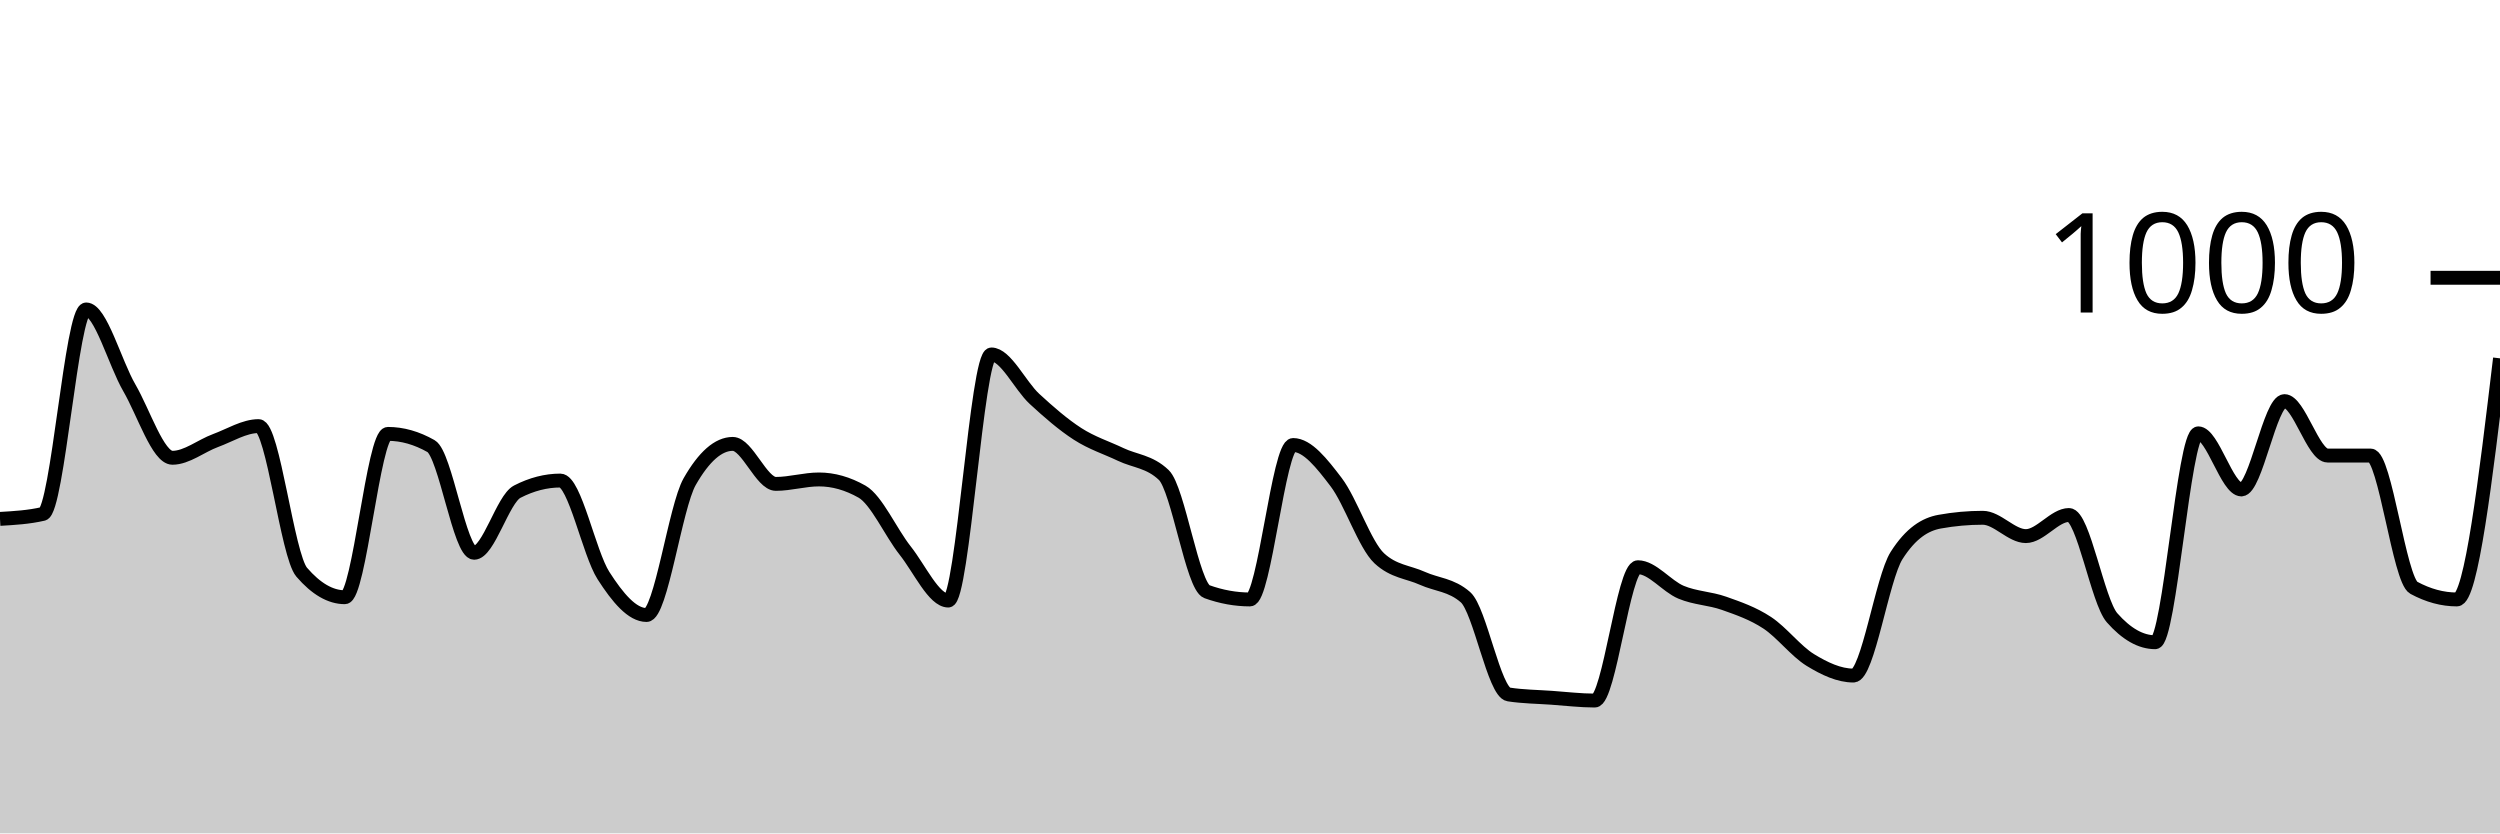
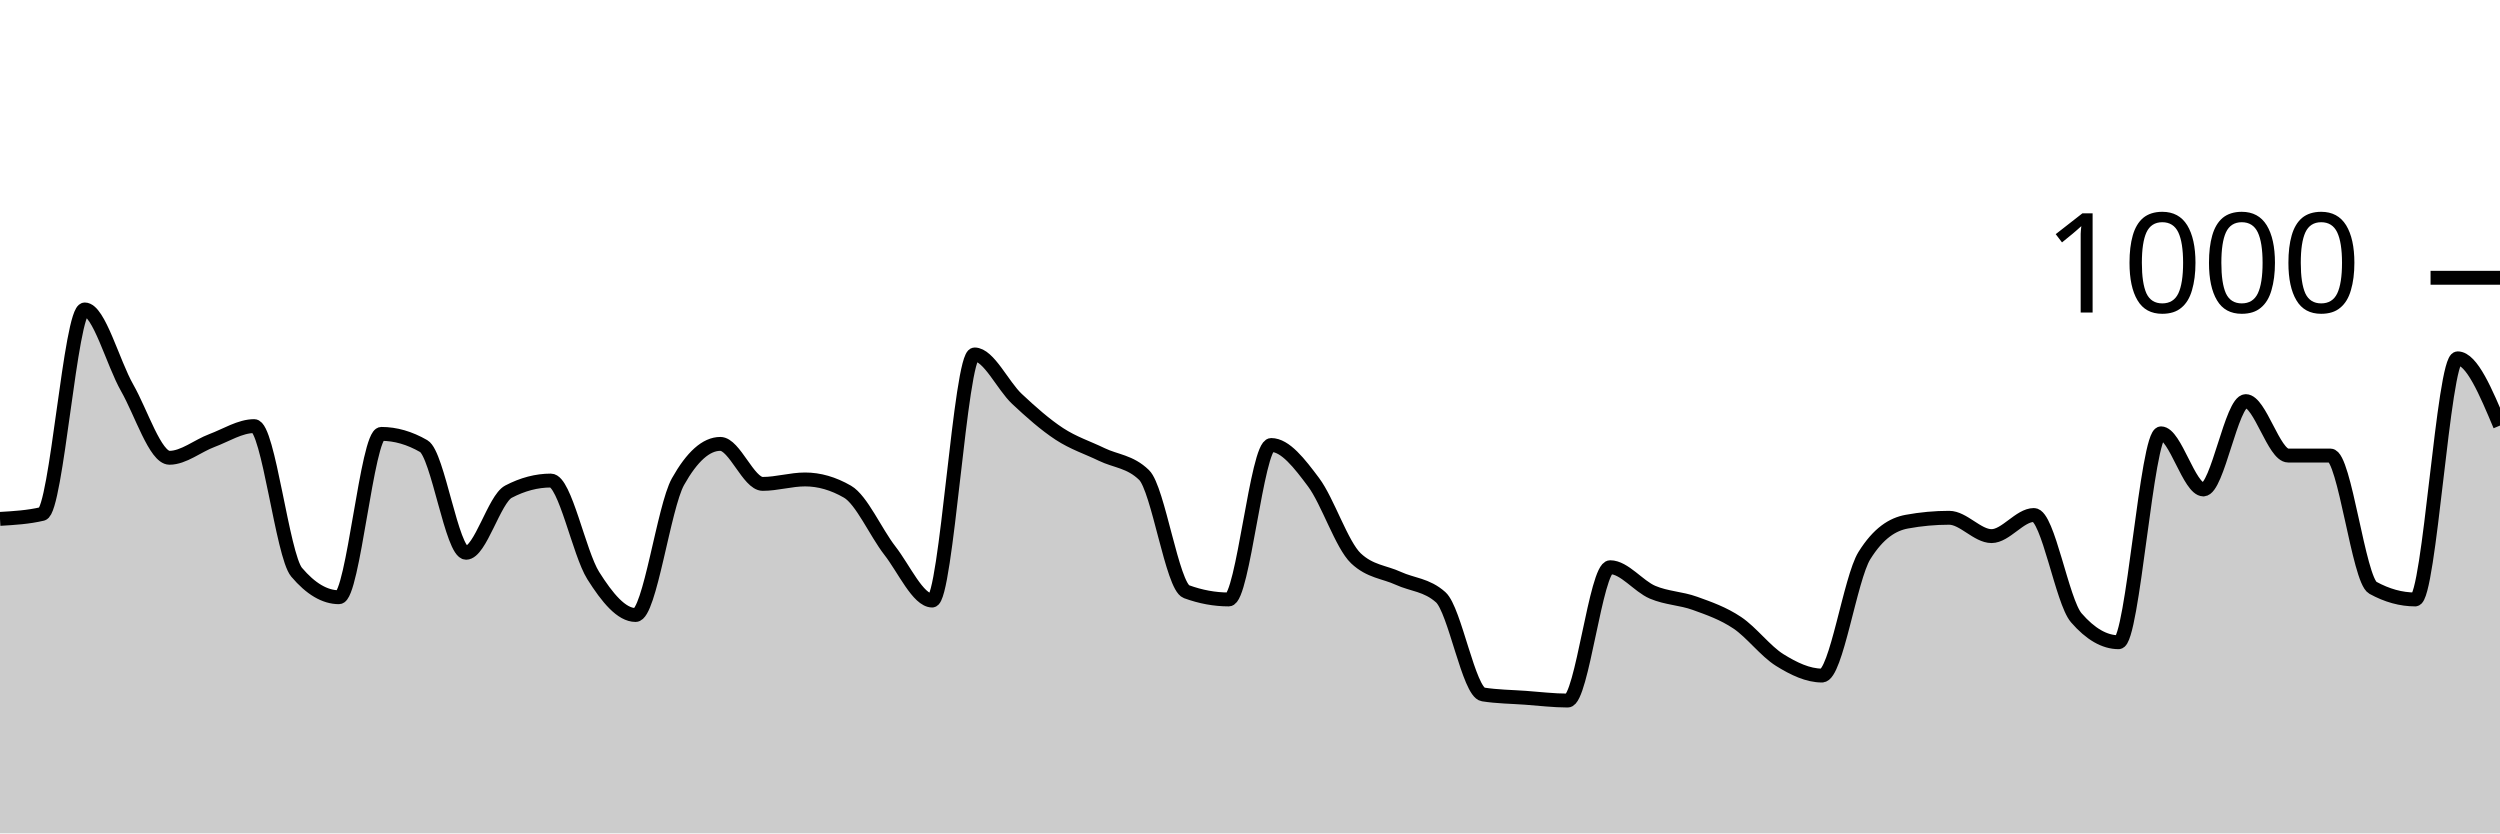
<svg xmlns="http://www.w3.org/2000/svg" viewBox="0 0 180 60">
  <g transform="translate(0,20)">
-     <path class="area" fill="rgba(0, 0, 0, 0.2)" d="M0,17.36C1.034,17.3,2.069,17.24,3.103,17C4.138,16.76,5.172,2.28,6.207,2.28C7.241,2.28,8.276,6.14,9.31,7.92C10.345,9.7,11.379,12.96,12.414,12.96C13.448,12.96,14.483,12.1,15.517,11.72C16.552,11.34,17.586,10.68,18.621,10.68C19.655,10.68,20.69,20,21.724,21.2C22.759,22.4,23.793,23,24.828,23C25.862,23,26.897,11.24,27.931,11.24C28.966,11.24,30,11.533,31.034,12.12C32.069,12.707,33.103,19.8,34.138,19.8C35.172,19.8,36.207,15.933,37.241,15.4C38.276,14.867,39.31,14.6,40.345,14.6C41.379,14.6,42.414,19.827,43.448,21.44C44.483,23.053,45.517,24.28,46.552,24.28C47.586,24.28,48.621,16.493,49.655,14.68C50.69,12.867,51.724,11.96,52.759,11.96C53.793,11.96,54.828,14.84,55.862,14.84C56.897,14.84,57.931,14.52,58.966,14.52C60,14.52,61.034,14.813,62.069,15.4C63.103,15.987,64.138,18.333,65.172,19.64C66.207,20.947,67.241,23.24,68.276,23.24C69.31,23.24,70.345,5.52,71.379,5.52C72.414,5.52,73.448,7.767,74.483,8.72C75.517,9.673,76.552,10.573,77.586,11.24C78.621,11.907,79.655,12.227,80.69,12.72C81.724,13.213,82.759,13.213,83.793,14.2C84.828,15.187,85.862,22.227,86.897,22.6C87.931,22.973,88.966,23.16,90,23.16C91.034,23.16,92.069,12.04,93.103,12.04C94.138,12.04,95.172,13.36,96.207,14.72C97.241,16.08,98.276,19.24,99.31,20.2C100.345,21.16,101.379,21.173,102.414,21.64C103.448,22.107,104.483,22.093,105.517,23C106.552,23.907,107.586,29.84,108.621,30C109.655,30.16,110.69,30.167,111.724,30.24C112.759,30.313,113.793,30.44,114.828,30.44C115.862,30.44,116.897,20.84,117.931,20.84C118.966,20.84,120,22.207,121.034,22.64C122.069,23.073,123.103,23.073,124.138,23.44C125.172,23.807,126.207,24.16,127.241,24.84C128.276,25.52,129.31,26.887,130.345,27.52C131.379,28.153,132.414,28.64,133.448,28.64C134.483,28.64,135.517,21.627,136.552,20C137.586,18.373,138.621,17.747,139.655,17.56C140.69,17.373,141.724,17.28,142.759,17.28C143.793,17.28,144.828,18.6,145.862,18.6C146.897,18.6,147.931,17.08,148.966,17.08C150,17.08,151.034,23.307,152.069,24.48C153.103,25.653,154.138,26.24,155.172,26.24C156.207,26.24,157.241,11.2,158.276,11.2C159.31,11.2,160.345,15.24,161.379,15.24C162.414,15.24,163.448,8.88,164.483,8.88C165.517,8.88,166.552,12.8,167.586,12.8C168.621,12.8,169.655,12.8,170.69,12.8C171.724,12.8,172.759,21.76,173.793,22.32C174.828,22.88,175.862,23.16,176.897,23.16C177.931,23.16,178.966,14.48,180,5.8L180,40C178.966,40,177.931,40,176.897,40C175.862,40,174.828,40,173.793,40C172.759,40,171.724,40,170.69,40C169.655,40,168.621,40,167.586,40C166.552,40,165.517,40,164.483,40C163.448,40,162.414,40,161.379,40C160.345,40,159.31,40,158.276,40C157.241,40,156.207,40,155.172,40C154.138,40,153.103,40,152.069,40C151.034,40,150,40,148.966,40C147.931,40,146.897,40,145.862,40C144.828,40,143.793,40,142.759,40C141.724,40,140.69,40,139.655,40C138.621,40,137.586,40,136.552,40C135.517,40,134.483,40,133.448,40C132.414,40,131.379,40,130.345,40C129.31,40,128.276,40,127.241,40C126.207,40,125.172,40,124.138,40C123.103,40,122.069,40,121.034,40C120,40,118.966,40,117.931,40C116.897,40,115.862,40,114.828,40C113.793,40,112.759,40,111.724,40C110.69,40,109.655,40,108.621,40C107.586,40,106.552,40,105.517,40C104.483,40,103.448,40,102.414,40C101.379,40,100.345,40,99.31,40C98.276,40,97.241,40,96.207,40C95.172,40,94.138,40,93.103,40C92.069,40,91.034,40,90,40C88.966,40,87.931,40,86.897,40C85.862,40,84.828,40,83.793,40C82.759,40,81.724,40,80.69,40C79.655,40,78.621,40,77.586,40C76.552,40,75.517,40,74.483,40C73.448,40,72.414,40,71.379,40C70.345,40,69.31,40,68.276,40C67.241,40,66.207,40,65.172,40C64.138,40,63.103,40,62.069,40C61.034,40,60,40,58.966,40C57.931,40,56.897,40,55.862,40C54.828,40,53.793,40,52.759,40C51.724,40,50.69,40,49.655,40C48.621,40,47.586,40,46.552,40C45.517,40,44.483,40,43.448,40C42.414,40,41.379,40,40.345,40C39.31,40,38.276,40,37.241,40C36.207,40,35.172,40,34.138,40C33.103,40,32.069,40,31.034,40C30,40,28.966,40,27.931,40C26.897,40,25.862,40,24.828,40C23.793,40,22.759,40,21.724,40C20.69,40,19.655,40,18.621,40C17.586,40,16.552,40,15.517,40C14.483,40,13.448,40,12.414,40C11.379,40,10.345,40,9.31,40C8.276,40,7.241,40,6.207,40C5.172,40,4.138,40,3.103,40C2.069,40,1.034,40,0,40Z" />
-     <path class="line" stroke="black" fill="none" d="M0,17.36C1.034,17.3,2.069,17.24,3.103,17C4.138,16.76,5.172,2.28,6.207,2.28C7.241,2.28,8.276,6.14,9.31,7.92C10.345,9.7,11.379,12.96,12.414,12.96C13.448,12.96,14.483,12.1,15.517,11.72C16.552,11.34,17.586,10.68,18.621,10.68C19.655,10.68,20.69,20,21.724,21.2C22.759,22.4,23.793,23,24.828,23C25.862,23,26.897,11.24,27.931,11.24C28.966,11.24,30,11.533,31.034,12.12C32.069,12.707,33.103,19.8,34.138,19.8C35.172,19.8,36.207,15.933,37.241,15.4C38.276,14.867,39.31,14.6,40.345,14.6C41.379,14.6,42.414,19.827,43.448,21.44C44.483,23.053,45.517,24.28,46.552,24.28C47.586,24.28,48.621,16.493,49.655,14.68C50.69,12.867,51.724,11.96,52.759,11.96C53.793,11.96,54.828,14.84,55.862,14.84C56.897,14.84,57.931,14.52,58.966,14.52C60,14.52,61.034,14.813,62.069,15.4C63.103,15.987,64.138,18.333,65.172,19.64C66.207,20.947,67.241,23.24,68.276,23.24C69.31,23.24,70.345,5.52,71.379,5.52C72.414,5.52,73.448,7.767,74.483,8.72C75.517,9.673,76.552,10.573,77.586,11.24C78.621,11.907,79.655,12.227,80.69,12.72C81.724,13.213,82.759,13.213,83.793,14.2C84.828,15.187,85.862,22.227,86.897,22.6C87.931,22.973,88.966,23.16,90,23.16C91.034,23.16,92.069,12.04,93.103,12.04C94.138,12.04,95.172,13.36,96.207,14.72C97.241,16.08,98.276,19.24,99.31,20.2C100.345,21.16,101.379,21.173,102.414,21.64C103.448,22.107,104.483,22.093,105.517,23C106.552,23.907,107.586,29.84,108.621,30C109.655,30.16,110.69,30.167,111.724,30.24C112.759,30.313,113.793,30.44,114.828,30.44C115.862,30.44,116.897,20.84,117.931,20.84C118.966,20.84,120,22.207,121.034,22.64C122.069,23.073,123.103,23.073,124.138,23.44C125.172,23.807,126.207,24.16,127.241,24.84C128.276,25.52,129.31,26.887,130.345,27.52C131.379,28.153,132.414,28.64,133.448,28.64C134.483,28.64,135.517,21.627,136.552,20C137.586,18.373,138.621,17.747,139.655,17.56C140.69,17.373,141.724,17.28,142.759,17.28C143.793,17.28,144.828,18.6,145.862,18.6C146.897,18.6,147.931,17.08,148.966,17.08C150,17.08,151.034,23.307,152.069,24.48C153.103,25.653,154.138,26.24,155.172,26.24C156.207,26.24,157.241,11.2,158.276,11.2C159.31,11.2,160.345,15.24,161.379,15.24C162.414,15.24,163.448,8.88,164.483,8.88C165.517,8.88,166.552,12.8,167.586,12.8C168.621,12.8,169.655,12.8,170.69,12.8C171.724,12.8,172.759,21.76,173.793,22.32C174.828,22.88,175.862,23.16,176.897,23.16C177.931,23.16,178.966,14.48,180,5.8" />
+     <path class="area" fill="rgba(0, 0, 0, 0.2)" d="M0,17.36C1.017,17.3,2.034,17.24,3.051,17C4.068,16.76,5.085,2.28,6.102,2.28C7.119,2.28,8.136,6.14,9.153,7.92C10.169,9.7,11.186,12.96,12.203,12.96C13.22,12.96,14.237,12.1,15.254,11.72C16.271,11.34,17.288,10.68,18.305,10.68C19.322,10.68,20.339,20,21.356,21.2C22.373,22.4,23.39,23,24.407,23C25.424,23,26.441,11.24,27.458,11.24C28.475,11.24,29.492,11.533,30.508,12.12C31.525,12.707,32.542,19.8,33.559,19.8C34.576,19.8,35.593,15.933,36.61,15.4C37.627,14.867,38.644,14.6,39.661,14.6C40.678,14.6,41.695,19.827,42.712,21.44C43.729,23.053,44.746,24.28,45.763,24.28C46.78,24.28,47.797,16.493,48.814,14.68C49.831,12.867,50.847,11.96,51.864,11.96C52.881,11.96,53.898,14.84,54.915,14.84C55.932,14.84,56.949,14.52,57.966,14.52C58.983,14.52,60,14.813,61.017,15.4C62.034,15.987,63.051,18.333,64.068,19.64C65.085,20.947,66.102,23.24,67.119,23.24C68.136,23.24,69.153,5.52,70.169,5.52C71.186,5.52,72.203,7.767,73.22,8.72C74.237,9.673,75.254,10.573,76.271,11.24C77.288,11.907,78.305,12.227,79.322,12.72C80.339,13.213,81.356,13.213,82.373,14.2C83.39,15.187,84.407,22.227,85.424,22.6C86.441,22.973,87.458,23.16,88.475,23.16C89.492,23.16,90.508,12.04,91.525,12.04C92.542,12.04,93.559,13.36,94.576,14.72C95.593,16.08,96.61,19.24,97.627,20.2C98.644,21.16,99.661,21.173,100.678,21.64C101.695,22.107,102.712,22.093,103.729,23C104.746,23.907,105.763,29.84,106.78,30C107.797,30.16,108.814,30.167,109.831,30.24C110.847,30.313,111.864,30.44,112.881,30.44C113.898,30.44,114.915,20.84,115.932,20.84C116.949,20.84,117.966,22.207,118.983,22.64C120,23.073,121.017,23.073,122.034,23.44C123.051,23.807,124.068,24.16,125.085,24.84C126.102,25.52,127.119,26.887,128.136,27.52C129.153,28.153,130.169,28.64,131.186,28.64C132.203,28.64,133.22,21.627,134.237,20C135.254,18.373,136.271,17.747,137.288,17.56C138.305,17.373,139.322,17.28,140.339,17.28C141.356,17.28,142.373,18.6,143.39,18.6C144.407,18.6,145.424,17.08,146.441,17.08C147.458,17.08,148.475,23.307,149.492,24.48C150.508,25.653,151.525,26.24,152.542,26.24C153.559,26.24,154.576,11.2,155.593,11.2C156.61,11.2,157.627,15.24,158.644,15.24C159.661,15.24,160.678,8.88,161.695,8.88C162.712,8.88,163.729,12.8,164.746,12.8C165.763,12.8,166.78,12.8,167.797,12.8C168.814,12.8,169.831,21.76,170.847,22.32C171.864,22.88,172.881,23.16,173.898,23.16C174.915,23.16,175.932,5.8,176.949,5.8C177.966,5.8,178.983,8.22,180,10.64L180,40C178.983,40,177.966,40,176.949,40C175.932,40,174.915,40,173.898,40C172.881,40,171.864,40,170.847,40C169.831,40,168.814,40,167.797,40C166.78,40,165.763,40,164.746,40C163.729,40,162.712,40,161.695,40C160.678,40,159.661,40,158.644,40C157.627,40,156.61,40,155.593,40C154.576,40,153.559,40,152.542,40C151.525,40,150.508,40,149.492,40C148.475,40,147.458,40,146.441,40C145.424,40,144.407,40,143.39,40C142.373,40,141.356,40,140.339,40C139.322,40,138.305,40,137.288,40C136.271,40,135.254,40,134.237,40C133.22,40,132.203,40,131.186,40C130.169,40,129.153,40,128.136,40C127.119,40,126.102,40,125.085,40C124.068,40,123.051,40,122.034,40C121.017,40,120,40,118.983,40C117.966,40,116.949,40,115.932,40C114.915,40,113.898,40,112.881,40C111.864,40,110.847,40,109.831,40C108.814,40,107.797,40,106.78,40C105.763,40,104.746,40,103.729,40C102.712,40,101.695,40,100.678,40C99.661,40,98.644,40,97.627,40C96.61,40,95.593,40,94.576,40C93.559,40,92.542,40,91.525,40C90.508,40,89.492,40,88.475,40C87.458,40,86.441,40,85.424,40C84.407,40,83.39,40,82.373,40C81.356,40,80.339,40,79.322,40C78.305,40,77.288,40,76.271,40C75.254,40,74.237,40,73.22,40C72.203,40,71.186,40,70.169,40C69.153,40,68.136,40,67.119,40C66.102,40,65.085,40,64.068,40C63.051,40,62.034,40,61.017,40C60,40,58.983,40,57.966,40C56.949,40,55.932,40,54.915,40C53.898,40,52.881,40,51.864,40C50.847,40,49.831,40,48.814,40C47.797,40,46.78,40,45.763,40C44.746,40,43.729,40,42.712,40C41.695,40,40.678,40,39.661,40C38.644,40,37.627,40,36.61,40C35.593,40,34.576,40,33.559,40C32.542,40,31.525,40,30.508,40C29.492,40,28.475,40,27.458,40C26.441,40,25.424,40,24.407,40C23.39,40,22.373,40,21.356,40C20.339,40,19.322,40,18.305,40C17.288,40,16.271,40,15.254,40C14.237,40,13.22,40,12.203,40C11.186,40,10.169,40,9.153,40C8.136,40,7.119,40,6.102,40C5.085,40,4.068,40,3.051,40C2.034,40,1.017,40,0,40Z" />
+     <path class="line" stroke="black" fill="none" d="M0,17.36C1.017,17.3,2.034,17.24,3.051,17C4.068,16.76,5.085,2.28,6.102,2.28C7.119,2.28,8.136,6.14,9.153,7.92C10.169,9.7,11.186,12.96,12.203,12.96C13.22,12.96,14.237,12.1,15.254,11.72C16.271,11.34,17.288,10.68,18.305,10.68C19.322,10.68,20.339,20,21.356,21.2C22.373,22.4,23.39,23,24.407,23C25.424,23,26.441,11.24,27.458,11.24C28.475,11.24,29.492,11.533,30.508,12.12C31.525,12.707,32.542,19.8,33.559,19.8C34.576,19.8,35.593,15.933,36.61,15.4C37.627,14.867,38.644,14.6,39.661,14.6C40.678,14.6,41.695,19.827,42.712,21.44C43.729,23.053,44.746,24.28,45.763,24.28C46.78,24.28,47.797,16.493,48.814,14.68C49.831,12.867,50.847,11.96,51.864,11.96C52.881,11.96,53.898,14.84,54.915,14.84C55.932,14.84,56.949,14.52,57.966,14.52C58.983,14.52,60,14.813,61.017,15.4C62.034,15.987,63.051,18.333,64.068,19.64C65.085,20.947,66.102,23.24,67.119,23.24C68.136,23.24,69.153,5.52,70.169,5.52C71.186,5.52,72.203,7.767,73.22,8.72C74.237,9.673,75.254,10.573,76.271,11.24C77.288,11.907,78.305,12.227,79.322,12.72C80.339,13.213,81.356,13.213,82.373,14.2C83.39,15.187,84.407,22.227,85.424,22.6C86.441,22.973,87.458,23.16,88.475,23.16C89.492,23.16,90.508,12.04,91.525,12.04C92.542,12.04,93.559,13.36,94.576,14.72C95.593,16.08,96.61,19.24,97.627,20.2C98.644,21.16,99.661,21.173,100.678,21.64C101.695,22.107,102.712,22.093,103.729,23C104.746,23.907,105.763,29.84,106.78,30C107.797,30.16,108.814,30.167,109.831,30.24C110.847,30.313,111.864,30.44,112.881,30.44C113.898,30.44,114.915,20.84,115.932,20.84C116.949,20.84,117.966,22.207,118.983,22.64C120,23.073,121.017,23.073,122.034,23.44C123.051,23.807,124.068,24.16,125.085,24.84C126.102,25.52,127.119,26.887,128.136,27.52C129.153,28.153,130.169,28.64,131.186,28.64C132.203,28.64,133.22,21.627,134.237,20C135.254,18.373,136.271,17.747,137.288,17.56C138.305,17.373,139.322,17.28,140.339,17.28C141.356,17.28,142.373,18.6,143.39,18.6C144.407,18.6,145.424,17.08,146.441,17.08C147.458,17.08,148.475,23.307,149.492,24.48C150.508,25.653,151.525,26.24,152.542,26.24C153.559,26.24,154.576,11.2,155.593,11.2C156.61,11.2,157.627,15.24,158.644,15.24C159.661,15.24,160.678,8.88,161.695,8.88C162.712,8.88,163.729,12.8,164.746,12.8C165.763,12.8,166.78,12.8,167.797,12.8C168.814,12.8,169.831,21.76,170.847,22.32C171.864,22.88,172.881,23.16,173.898,23.16C174.915,23.16,175.932,5.8,176.949,5.8C177.966,5.8,178.983,8.22,180,10.64" />
    <path class="axis-ceiling" stroke-width="1" stroke="black" fill="none" d="M175,0L180,0" />
    <text class="axis-ceiling-label" font-family="sans-serif" text-anchor="end" font-size="10px" x="170" y="2.5">1000</text>
  </g>
</svg>
